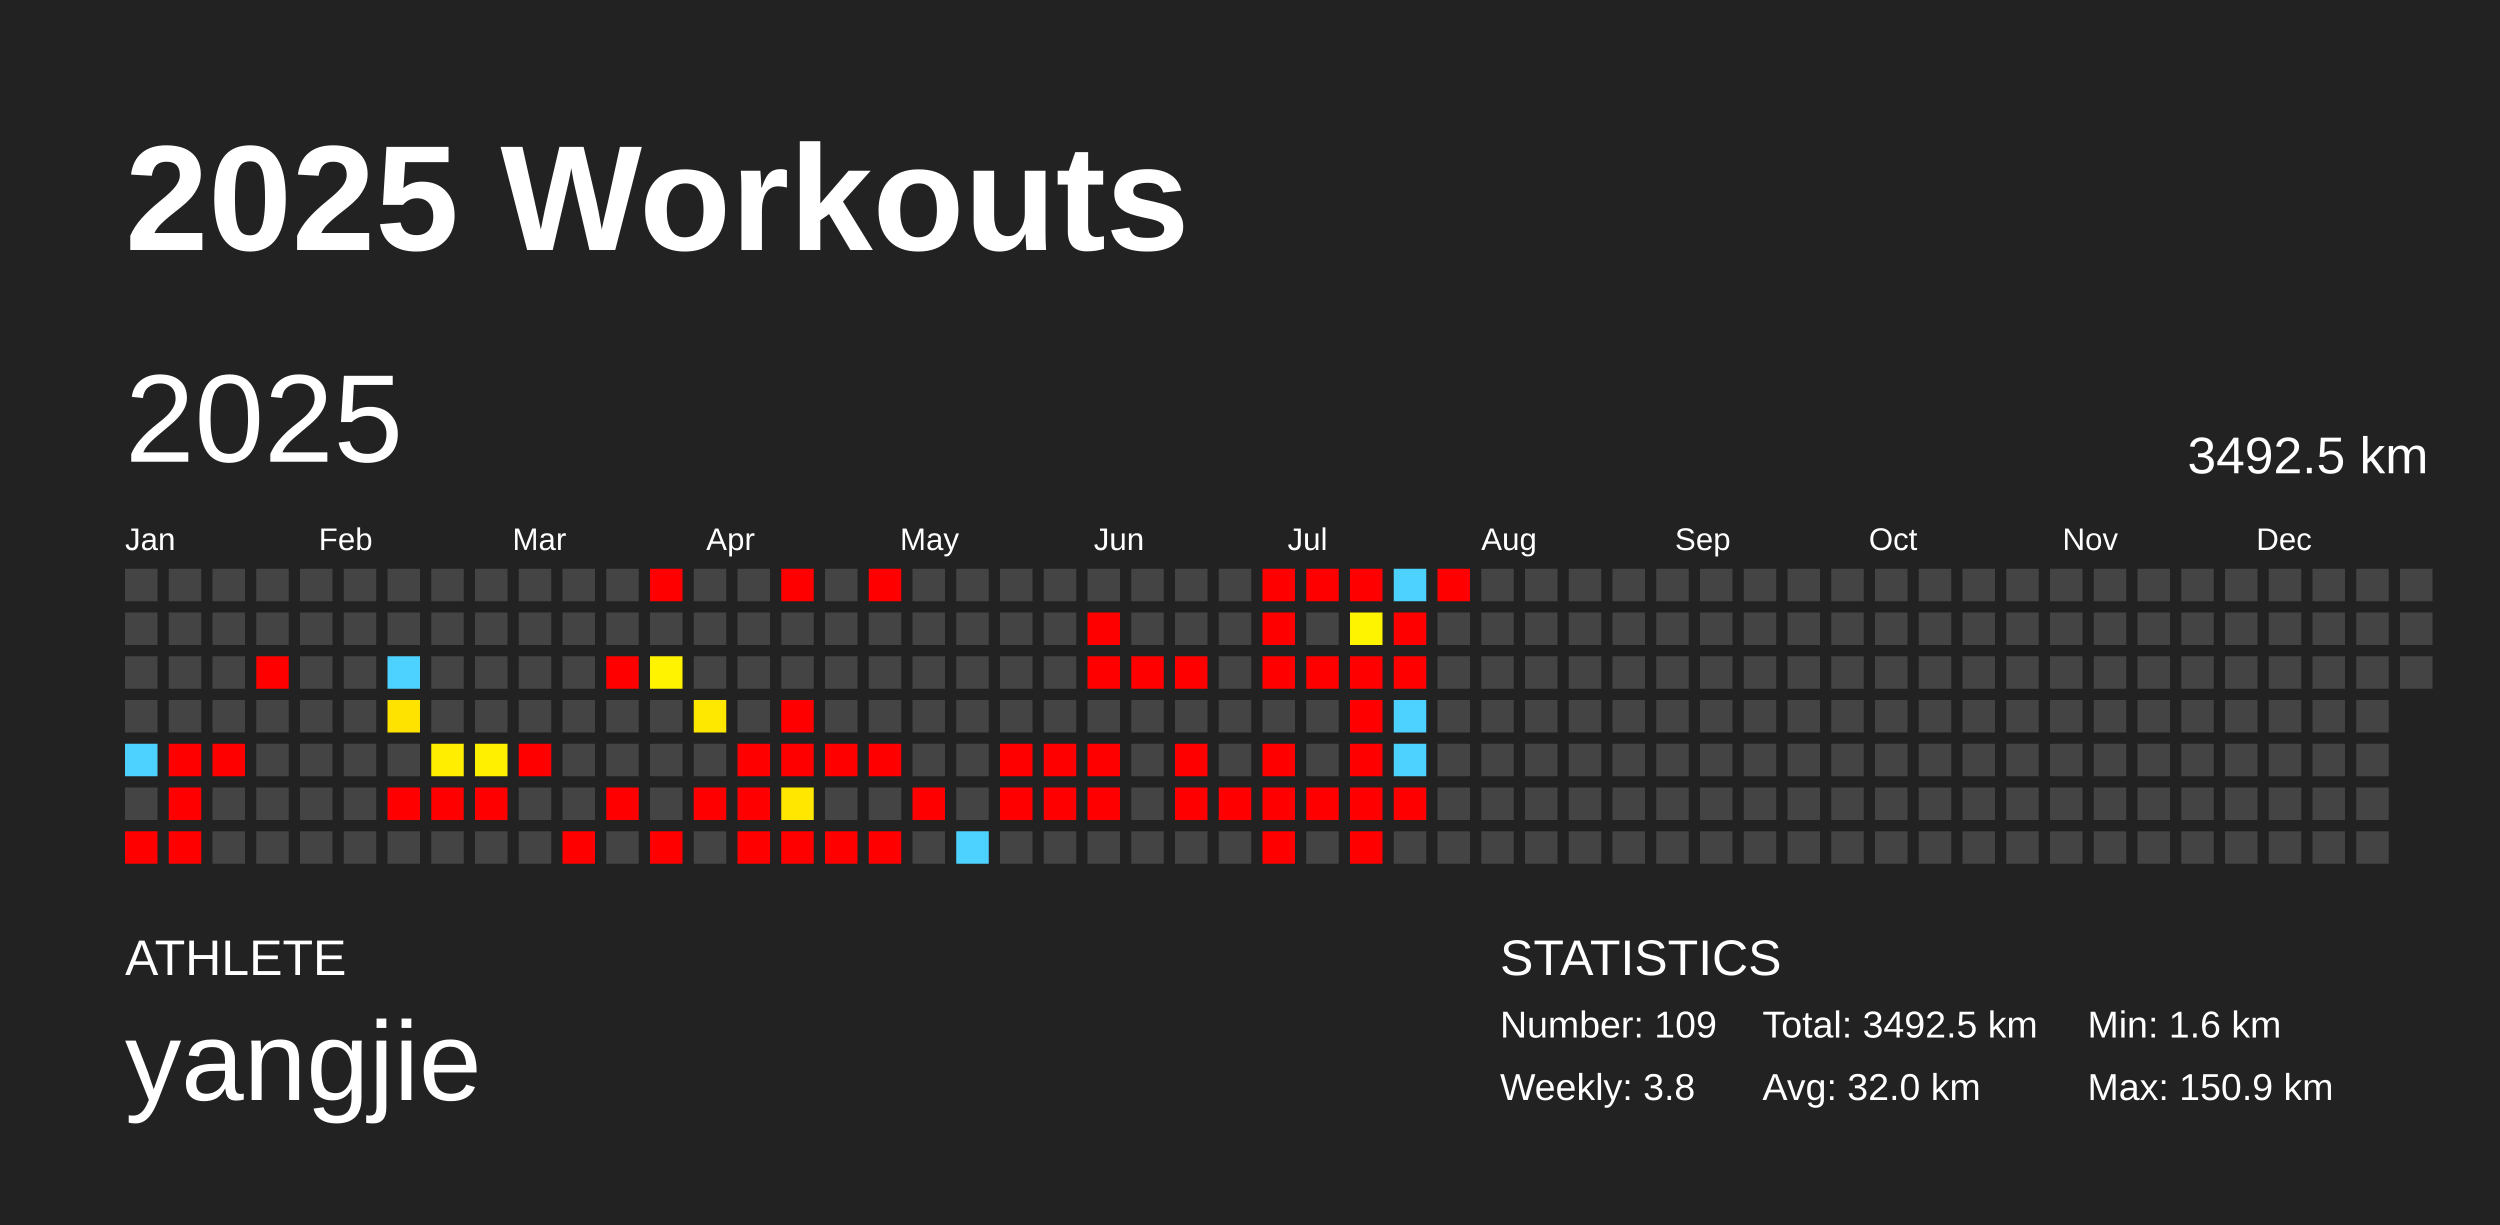
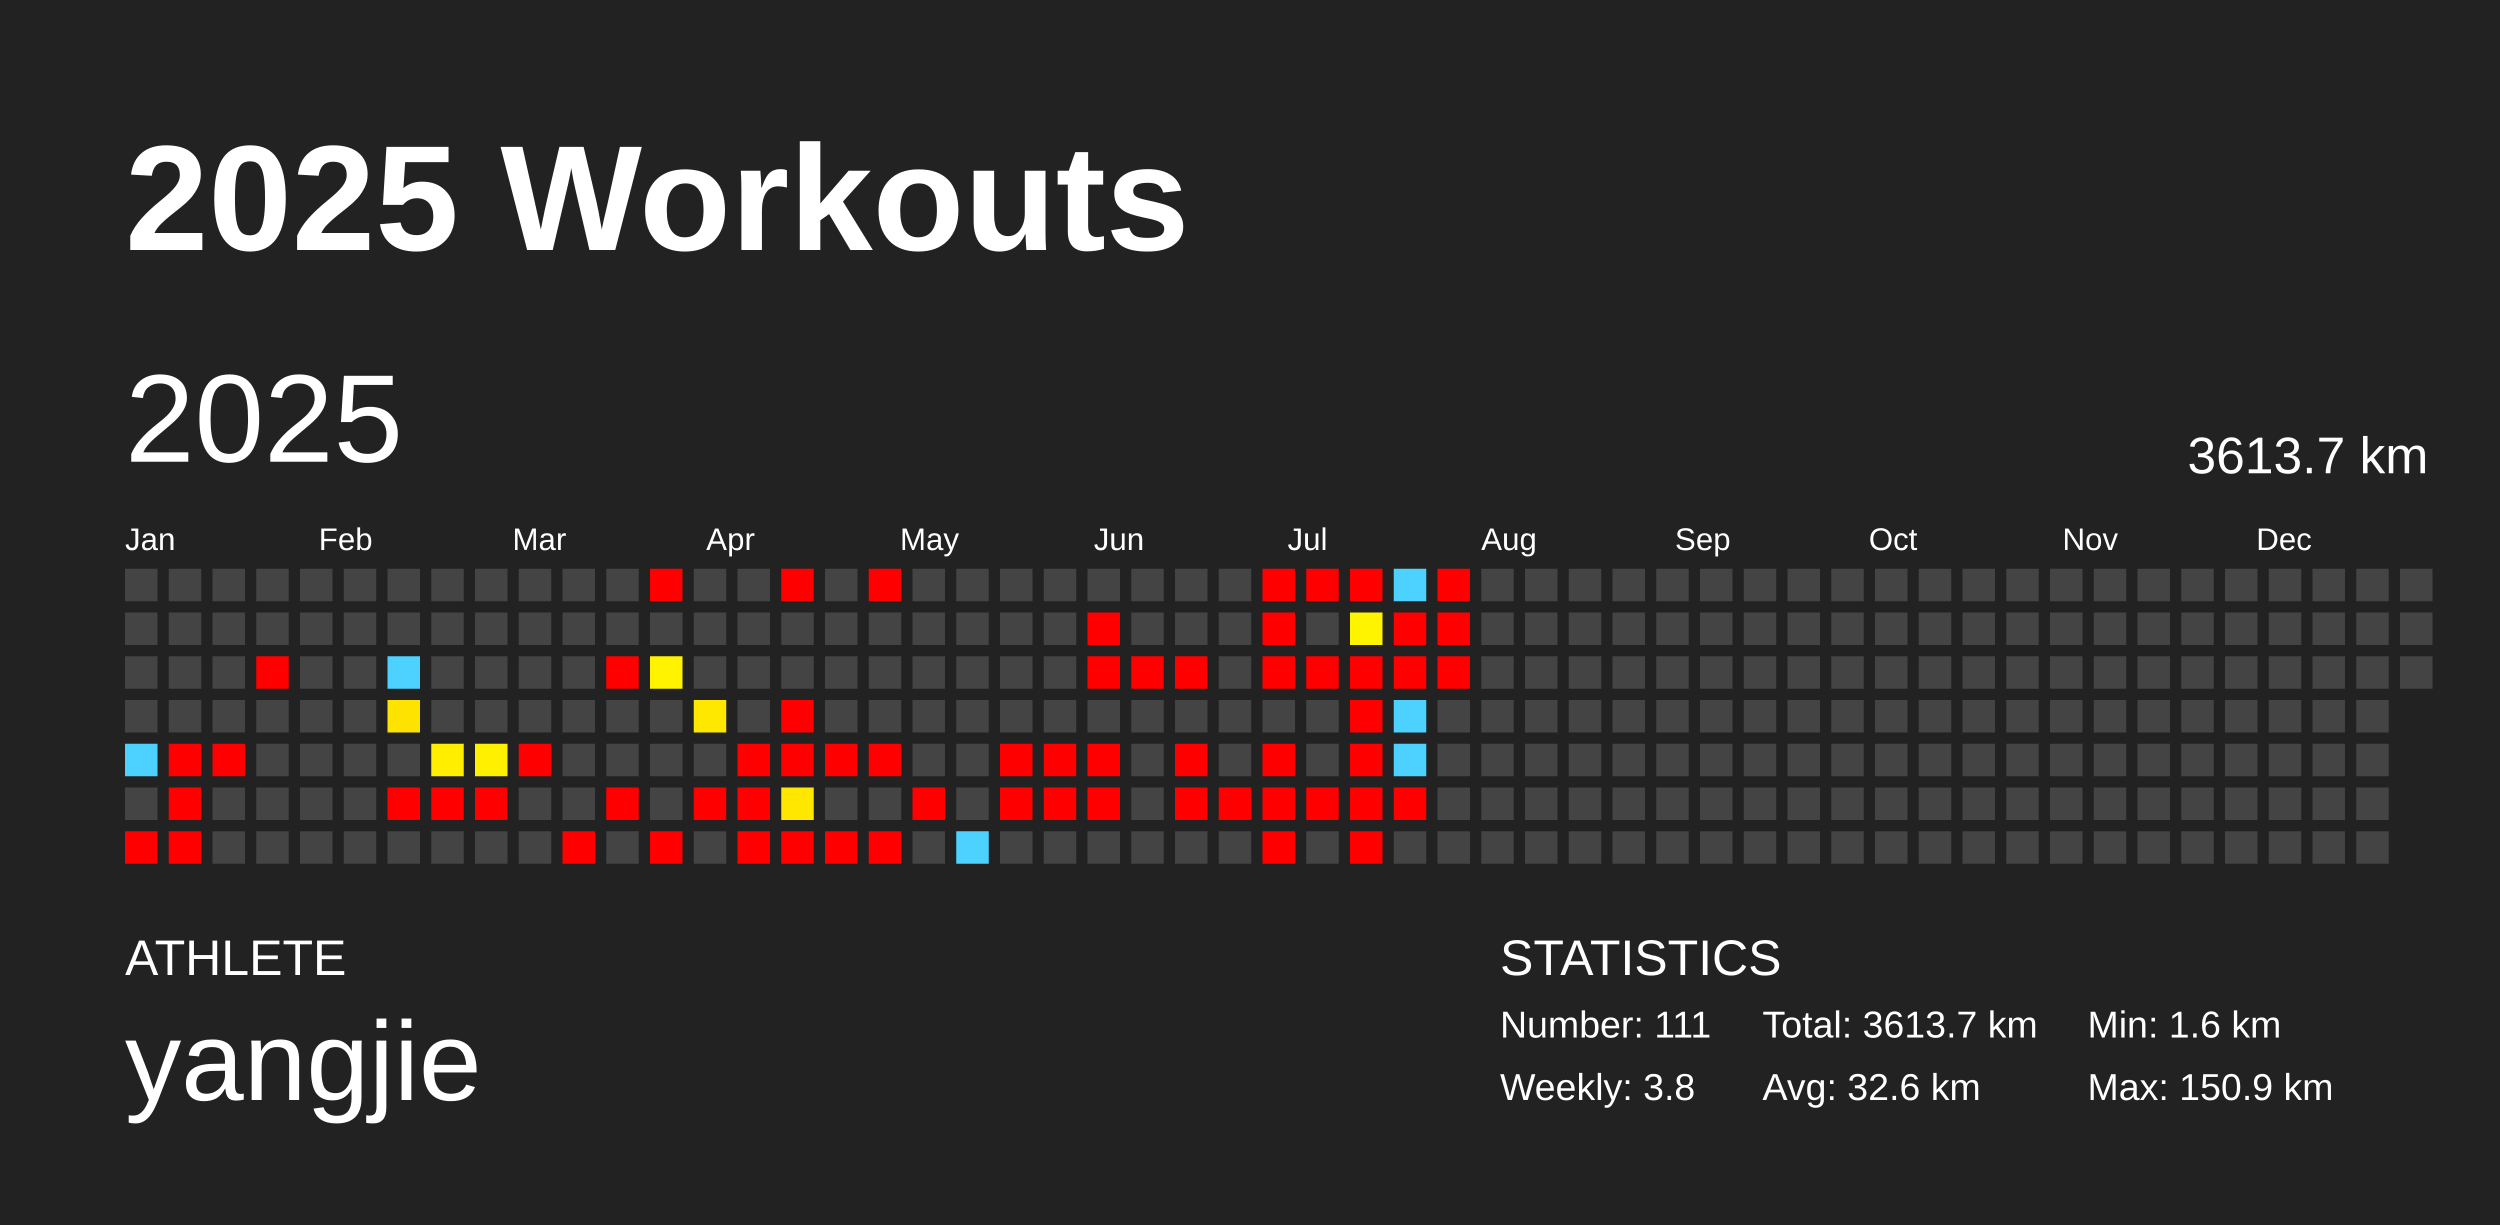
<svg xmlns="http://www.w3.org/2000/svg" baseProfile="full" height="98mm" version="1.1" viewBox="0,0,200,98" width="200mm">
  <defs />
  <rect fill="#222222" height="98" width="200" x="0" y="0" />
  <text fill="#FFFFFF" style="font-size:12px; font-family:Arial; font-weight:bold;" x="10" y="20">2025 Workouts</text>
  <text fill="#FFFFFF" style="font-size:4px; font-family:Arial" x="10" y="78">ATHLETE</text>
  <text fill="#FFFFFF" style="font-size:9px; font-family:Arial" x="10" y="88">yangjie</text>
  <text fill="#FFFFFF" style="font-size:4px; font-family:Arial" x="120" y="78">STATISTICS</text>
-   <text fill="#FFFFFF" style="font-size:3px; font-family:Arial" x="120" y="83">Number: 109</text>
+   <text fill="#FFFFFF" style="font-size:3px; font-family:Arial" x="120" y="83">Number: 111</text>
  <text fill="#FFFFFF" style="font-size:3px; font-family:Arial" x="120" y="88">Weekly: 3.8</text>
-   <text fill="#FFFFFF" style="font-size:3px; font-family:Arial" x="141" y="83">Total: 3492.5 km</text>
-   <text fill="#FFFFFF" style="font-size:3px; font-family:Arial" x="141" y="88">Avg: 32.0 km</text>
+   <text fill="#FFFFFF" style="font-size:3px; font-family:Arial" x="141" y="83">Total: 3613.7 km</text>
+   <text fill="#FFFFFF" style="font-size:3px; font-family:Arial" x="141" y="88">Avg: 32.6 km</text>
  <text fill="#FFFFFF" style="font-size:3px; font-family:Arial" x="167" y="83">Min: 1.6 km</text>
  <text fill="#FFFFFF" style="font-size:3px; font-family:Arial" x="167" y="88">Max: 150.9 km</text>
  <text dominant-baseline="hanging" fill="#FFFFFF" style="font-size:10.0px; font-family:Arial;" x="10" y="30">2025</text>
-   <text dominant-baseline="hanging" fill="#FFFFFF" style="font-size:4.125px; font-family:Arial;" x="175" y="35">3492.5 km</text>
+   <text dominant-baseline="hanging" fill="#FFFFFF" style="font-size:4.125px; font-family:Arial;" x="175" y="35">3613.7 km</text>
  <text fill="#FFFFFF" style="font-size:2.5px; font-family:Arial" x="10.0" y="44">Jan</text>
  <text fill="#FFFFFF" style="font-size:2.5px; font-family:Arial" x="25.5" y="44">Feb</text>
  <text fill="#FFFFFF" style="font-size:2.5px; font-family:Arial" x="41.0" y="44">Mar</text>
  <text fill="#FFFFFF" style="font-size:2.5px; font-family:Arial" x="56.5" y="44">Apr</text>
  <text fill="#FFFFFF" style="font-size:2.5px; font-family:Arial" x="72.0" y="44">May</text>
  <text fill="#FFFFFF" style="font-size:2.5px; font-family:Arial" x="87.5" y="44">Jun</text>
  <text fill="#FFFFFF" style="font-size:2.5px; font-family:Arial" x="103.0" y="44">Jul</text>
  <text fill="#FFFFFF" style="font-size:2.5px; font-family:Arial" x="118.5" y="44">Aug</text>
  <text fill="#FFFFFF" style="font-size:2.5px; font-family:Arial" x="134.0" y="44">Sep</text>
  <text fill="#FFFFFF" style="font-size:2.5px; font-family:Arial" x="149.5" y="44">Oct</text>
  <text fill="#FFFFFF" style="font-size:2.5px; font-family:Arial" x="165.0" y="44">Nov</text>
  <text fill="#FFFFFF" style="font-size:2.5px; font-family:Arial" x="180.5" y="44">Dec</text>
  <rect fill="#444444" height="2.6" width="2.6" x="10.0" y="45.5" />
  <rect fill="#444444" height="2.6" width="2.6" x="10.0" y="49.0" />
  <rect fill="#444444" height="2.6" width="2.6" x="10.0" y="52.5" />
  <rect fill="#444444" height="2.6" width="2.6" x="10.0" y="56.0" />
  <rect fill="#4dd2ff" height="2.6" width="2.6" x="10.0" y="59.5" />
  <rect fill="#444444" height="2.6" width="2.6" x="10.0" y="63.0" />
  <rect fill="red" height="2.6" width="2.6" x="10.0" y="66.5" />
  <rect fill="#444444" height="2.6" width="2.6" x="13.5" y="45.5" />
  <rect fill="#444444" height="2.6" width="2.6" x="13.5" y="49.0" />
  <rect fill="#444444" height="2.6" width="2.6" x="13.5" y="52.5" />
  <rect fill="#444444" height="2.6" width="2.6" x="13.5" y="56.0" />
  <rect fill="red" height="2.6" width="2.6" x="13.5" y="59.5" />
  <rect fill="red" height="2.6" width="2.6" x="13.5" y="63.0" />
  <rect fill="red" height="2.6" width="2.6" x="13.5" y="66.5" />
  <rect fill="#444444" height="2.6" width="2.6" x="17.0" y="45.5" />
  <rect fill="#444444" height="2.6" width="2.6" x="17.0" y="49.0" />
  <rect fill="#444444" height="2.6" width="2.6" x="17.0" y="52.5" />
  <rect fill="#444444" height="2.6" width="2.6" x="17.0" y="56.0" />
  <rect fill="red" height="2.6" width="2.6" x="17.0" y="59.5" />
  <rect fill="#444444" height="2.6" width="2.6" x="17.0" y="63.0" />
  <rect fill="#444444" height="2.6" width="2.6" x="17.0" y="66.5" />
  <rect fill="#444444" height="2.6" width="2.6" x="20.5" y="45.5" />
  <rect fill="#444444" height="2.6" width="2.6" x="20.5" y="49.0" />
  <rect fill="red" height="2.6" width="2.6" x="20.5" y="52.5" />
  <rect fill="#444444" height="2.6" width="2.6" x="20.5" y="56.0" />
  <rect fill="#444444" height="2.6" width="2.6" x="20.5" y="59.5" />
  <rect fill="#444444" height="2.6" width="2.6" x="20.5" y="63.0" />
  <rect fill="#444444" height="2.6" width="2.6" x="20.5" y="66.5" />
  <rect fill="#444444" height="2.6" width="2.6" x="24.0" y="45.5" />
  <rect fill="#444444" height="2.6" width="2.6" x="24.0" y="49.0" />
  <rect fill="#444444" height="2.6" width="2.6" x="24.0" y="52.5" />
  <rect fill="#444444" height="2.6" width="2.6" x="24.0" y="56.0" />
  <rect fill="#444444" height="2.6" width="2.6" x="24.0" y="59.5" />
  <rect fill="#444444" height="2.6" width="2.6" x="24.0" y="63.0" />
  <rect fill="#444444" height="2.6" width="2.6" x="24.0" y="66.5" />
  <rect fill="#444444" height="2.6" width="2.6" x="27.5" y="45.5" />
  <rect fill="#444444" height="2.6" width="2.6" x="27.5" y="49.0" />
  <rect fill="#444444" height="2.6" width="2.6" x="27.5" y="52.5" />
  <rect fill="#444444" height="2.6" width="2.6" x="27.5" y="56.0" />
  <rect fill="#444444" height="2.6" width="2.6" x="27.5" y="59.5" />
  <rect fill="#444444" height="2.6" width="2.6" x="27.5" y="63.0" />
  <rect fill="#444444" height="2.6" width="2.6" x="27.5" y="66.5" />
  <rect fill="#444444" height="2.6" width="2.6" x="31.0" y="45.5" />
  <rect fill="#444444" height="2.6" width="2.6" x="31.0" y="49.0" />
  <rect fill="#4dd2ff" height="2.6" width="2.6" x="31.0" y="52.5" />
  <rect fill="#ffe300" height="2.6" width="2.6" x="31.0" y="56.0" />
  <rect fill="#444444" height="2.6" width="2.6" x="31.0" y="59.5" />
  <rect fill="red" height="2.6" width="2.6" x="31.0" y="63.0" />
  <rect fill="#444444" height="2.6" width="2.6" x="31.0" y="66.5" />
  <rect fill="#444444" height="2.6" width="2.6" x="34.5" y="45.5" />
  <rect fill="#444444" height="2.6" width="2.6" x="34.5" y="49.0" />
  <rect fill="#444444" height="2.6" width="2.6" x="34.5" y="52.5" />
  <rect fill="#444444" height="2.6" width="2.6" x="34.5" y="56.0" />
  <rect fill="#ffee00" height="2.6" width="2.6" x="34.5" y="59.5" />
  <rect fill="red" height="2.6" width="2.6" x="34.5" y="63.0" />
  <rect fill="#444444" height="2.6" width="2.6" x="34.5" y="66.5" />
  <rect fill="#444444" height="2.6" width="2.6" x="38.0" y="45.5" />
  <rect fill="#444444" height="2.6" width="2.6" x="38.0" y="49.0" />
  <rect fill="#444444" height="2.6" width="2.6" x="38.0" y="52.5" />
  <rect fill="#444444" height="2.6" width="2.6" x="38.0" y="56.0" />
  <rect fill="#fff000" height="2.6" width="2.6" x="38.0" y="59.5" />
  <rect fill="red" height="2.6" width="2.6" x="38.0" y="63.0" />
  <rect fill="#444444" height="2.6" width="2.6" x="38.0" y="66.5" />
  <rect fill="#444444" height="2.6" width="2.6" x="41.5" y="45.5" />
  <rect fill="#444444" height="2.6" width="2.6" x="41.5" y="49.0" />
  <rect fill="#444444" height="2.6" width="2.6" x="41.5" y="52.5" />
  <rect fill="#444444" height="2.6" width="2.6" x="41.5" y="56.0" />
  <rect fill="red" height="2.6" width="2.6" x="41.5" y="59.5" />
  <rect fill="#444444" height="2.6" width="2.6" x="41.5" y="63.0" />
  <rect fill="#444444" height="2.6" width="2.6" x="41.5" y="66.5" />
  <rect fill="#444444" height="2.6" width="2.6" x="45.0" y="45.5" />
  <rect fill="#444444" height="2.6" width="2.6" x="45.0" y="49.0" />
  <rect fill="#444444" height="2.6" width="2.6" x="45.0" y="52.5" />
  <rect fill="#444444" height="2.6" width="2.6" x="45.0" y="56.0" />
  <rect fill="#444444" height="2.6" width="2.6" x="45.0" y="59.5" />
  <rect fill="#444444" height="2.6" width="2.6" x="45.0" y="63.0" />
  <rect fill="red" height="2.6" width="2.6" x="45.0" y="66.5" />
  <rect fill="#444444" height="2.6" width="2.6" x="48.5" y="45.5" />
  <rect fill="#444444" height="2.6" width="2.6" x="48.5" y="49.0" />
  <rect fill="red" height="2.6" width="2.6" x="48.5" y="52.5" />
  <rect fill="#444444" height="2.6" width="2.6" x="48.5" y="56.0" />
  <rect fill="#444444" height="2.6" width="2.6" x="48.5" y="59.5" />
  <rect fill="red" height="2.6" width="2.6" x="48.5" y="63.0" />
  <rect fill="#444444" height="2.6" width="2.6" x="48.5" y="66.5" />
  <rect fill="red" height="2.6" width="2.6" x="52.0" y="45.5" />
  <rect fill="#444444" height="2.6" width="2.6" x="52.0" y="49.0" />
  <rect fill="#fff300" height="2.6" width="2.6" x="52.0" y="52.5" />
  <rect fill="#444444" height="2.6" width="2.6" x="52.0" y="56.0" />
  <rect fill="#444444" height="2.6" width="2.6" x="52.0" y="59.5" />
  <rect fill="#444444" height="2.6" width="2.6" x="52.0" y="63.0" />
  <rect fill="red" height="2.6" width="2.6" x="52.0" y="66.5" />
  <rect fill="#444444" height="2.6" width="2.6" x="55.5" y="45.5" />
  <rect fill="#444444" height="2.6" width="2.6" x="55.5" y="49.0" />
  <rect fill="#444444" height="2.6" width="2.6" x="55.5" y="52.5" />
  <rect fill="#ffe800" height="2.6" width="2.6" x="55.5" y="56.0" />
  <rect fill="#444444" height="2.6" width="2.6" x="55.5" y="59.5" />
  <rect fill="red" height="2.6" width="2.6" x="55.5" y="63.0" />
  <rect fill="#444444" height="2.6" width="2.6" x="55.5" y="66.5" />
  <rect fill="#444444" height="2.6" width="2.6" x="59.0" y="45.5" />
  <rect fill="#444444" height="2.6" width="2.6" x="59.0" y="49.0" />
  <rect fill="#444444" height="2.6" width="2.6" x="59.0" y="52.5" />
  <rect fill="#444444" height="2.6" width="2.6" x="59.0" y="56.0" />
  <rect fill="red" height="2.6" width="2.6" x="59.0" y="59.5" />
  <rect fill="red" height="2.6" width="2.6" x="59.0" y="63.0" />
  <rect fill="red" height="2.6" width="2.6" x="59.0" y="66.5" />
  <rect fill="red" height="2.6" width="2.6" x="62.5" y="45.5" />
  <rect fill="#444444" height="2.6" width="2.6" x="62.5" y="49.0" />
  <rect fill="#444444" height="2.6" width="2.6" x="62.5" y="52.5" />
  <rect fill="red" height="2.6" width="2.6" x="62.5" y="56.0" />
  <rect fill="red" height="2.6" width="2.6" x="62.5" y="59.5" />
  <rect fill="#ffe700" height="2.6" width="2.6" x="62.5" y="63.0" />
  <rect fill="red" height="2.6" width="2.6" x="62.5" y="66.5" />
  <rect fill="#444444" height="2.6" width="2.6" x="66.0" y="45.5" />
  <rect fill="#444444" height="2.6" width="2.6" x="66.0" y="49.0" />
  <rect fill="#444444" height="2.6" width="2.6" x="66.0" y="52.5" />
  <rect fill="#444444" height="2.6" width="2.6" x="66.0" y="56.0" />
  <rect fill="red" height="2.6" width="2.6" x="66.0" y="59.5" />
  <rect fill="#444444" height="2.6" width="2.6" x="66.0" y="63.0" />
  <rect fill="red" height="2.6" width="2.6" x="66.0" y="66.5" />
  <rect fill="red" height="2.6" width="2.6" x="69.5" y="45.5" />
  <rect fill="#444444" height="2.6" width="2.6" x="69.5" y="49.0" />
  <rect fill="#444444" height="2.6" width="2.6" x="69.5" y="52.5" />
  <rect fill="#444444" height="2.6" width="2.6" x="69.5" y="56.0" />
  <rect fill="red" height="2.6" width="2.6" x="69.5" y="59.5" />
  <rect fill="#444444" height="2.6" width="2.6" x="69.5" y="63.0" />
  <rect fill="red" height="2.6" width="2.6" x="69.5" y="66.5" />
  <rect fill="#444444" height="2.6" width="2.6" x="73.0" y="45.5" />
  <rect fill="#444444" height="2.6" width="2.6" x="73.0" y="49.0" />
  <rect fill="#444444" height="2.6" width="2.6" x="73.0" y="52.5" />
  <rect fill="#444444" height="2.6" width="2.6" x="73.0" y="56.0" />
  <rect fill="#444444" height="2.6" width="2.6" x="73.0" y="59.5" />
  <rect fill="red" height="2.6" width="2.6" x="73.0" y="63.0" />
  <rect fill="#444444" height="2.6" width="2.6" x="73.0" y="66.5" />
  <rect fill="#444444" height="2.6" width="2.6" x="76.5" y="45.5" />
  <rect fill="#444444" height="2.6" width="2.6" x="76.5" y="49.0" />
  <rect fill="#444444" height="2.6" width="2.6" x="76.5" y="52.5" />
  <rect fill="#444444" height="2.6" width="2.6" x="76.5" y="56.0" />
  <rect fill="#444444" height="2.6" width="2.6" x="76.5" y="59.5" />
  <rect fill="#444444" height="2.6" width="2.6" x="76.5" y="63.0" />
  <rect fill="#4dd2ff" height="2.6" width="2.6" x="76.5" y="66.5" />
  <rect fill="#444444" height="2.6" width="2.6" x="80.0" y="45.5" />
  <rect fill="#444444" height="2.6" width="2.6" x="80.0" y="49.0" />
  <rect fill="#444444" height="2.6" width="2.6" x="80.0" y="52.5" />
  <rect fill="#444444" height="2.6" width="2.6" x="80.0" y="56.0" />
  <rect fill="red" height="2.6" width="2.6" x="80.0" y="59.5" />
  <rect fill="red" height="2.6" width="2.6" x="80.0" y="63.0" />
  <rect fill="#444444" height="2.6" width="2.6" x="80.0" y="66.5" />
  <rect fill="#444444" height="2.6" width="2.6" x="83.5" y="45.5" />
  <rect fill="#444444" height="2.6" width="2.6" x="83.5" y="49.0" />
  <rect fill="#444444" height="2.6" width="2.6" x="83.5" y="52.5" />
  <rect fill="#444444" height="2.6" width="2.6" x="83.5" y="56.0" />
  <rect fill="red" height="2.6" width="2.6" x="83.5" y="59.5" />
  <rect fill="red" height="2.6" width="2.6" x="83.5" y="63.0" />
  <rect fill="#444444" height="2.6" width="2.6" x="83.5" y="66.5" />
  <rect fill="#444444" height="2.6" width="2.6" x="87.0" y="45.5" />
  <rect fill="red" height="2.6" width="2.6" x="87.0" y="49.0" />
  <rect fill="red" height="2.6" width="2.6" x="87.0" y="52.5" />
  <rect fill="#444444" height="2.6" width="2.6" x="87.0" y="56.0" />
  <rect fill="red" height="2.6" width="2.6" x="87.0" y="59.5" />
  <rect fill="red" height="2.6" width="2.6" x="87.0" y="63.0" />
  <rect fill="#444444" height="2.6" width="2.6" x="87.0" y="66.5" />
  <rect fill="#444444" height="2.6" width="2.6" x="90.5" y="45.5" />
  <rect fill="#444444" height="2.6" width="2.6" x="90.5" y="49.0" />
  <rect fill="red" height="2.6" width="2.6" x="90.5" y="52.5" />
  <rect fill="#444444" height="2.6" width="2.6" x="90.5" y="56.0" />
  <rect fill="#444444" height="2.6" width="2.6" x="90.5" y="59.5" />
  <rect fill="#444444" height="2.6" width="2.6" x="90.5" y="63.0" />
  <rect fill="#444444" height="2.6" width="2.6" x="90.5" y="66.5" />
  <rect fill="#444444" height="2.6" width="2.6" x="94.0" y="45.5" />
  <rect fill="#444444" height="2.6" width="2.6" x="94.0" y="49.0" />
  <rect fill="red" height="2.6" width="2.6" x="94.0" y="52.5" />
  <rect fill="#444444" height="2.6" width="2.6" x="94.0" y="56.0" />
  <rect fill="red" height="2.6" width="2.6" x="94.0" y="59.5" />
  <rect fill="red" height="2.6" width="2.6" x="94.0" y="63.0" />
  <rect fill="#444444" height="2.6" width="2.6" x="94.0" y="66.5" />
  <rect fill="#444444" height="2.6" width="2.6" x="97.5" y="45.5" />
  <rect fill="#444444" height="2.6" width="2.6" x="97.5" y="49.0" />
  <rect fill="#444444" height="2.6" width="2.6" x="97.5" y="52.5" />
  <rect fill="#444444" height="2.6" width="2.6" x="97.5" y="56.0" />
  <rect fill="#444444" height="2.6" width="2.6" x="97.5" y="59.5" />
  <rect fill="red" height="2.6" width="2.6" x="97.5" y="63.0" />
  <rect fill="#444444" height="2.6" width="2.6" x="97.5" y="66.5" />
  <rect fill="red" height="2.6" width="2.6" x="101.0" y="45.5" />
  <rect fill="red" height="2.6" width="2.6" x="101.0" y="49.0" />
  <rect fill="red" height="2.6" width="2.6" x="101.0" y="52.5" />
  <rect fill="#444444" height="2.6" width="2.6" x="101.0" y="56.0" />
  <rect fill="red" height="2.6" width="2.6" x="101.0" y="59.5" />
  <rect fill="red" height="2.6" width="2.6" x="101.0" y="63.0" />
  <rect fill="red" height="2.6" width="2.6" x="101.0" y="66.5" />
  <rect fill="red" height="2.6" width="2.6" x="104.5" y="45.5" />
  <rect fill="#444444" height="2.6" width="2.6" x="104.5" y="49.0" />
  <rect fill="red" height="2.6" width="2.6" x="104.5" y="52.5" />
  <rect fill="#444444" height="2.6" width="2.6" x="104.5" y="56.0" />
  <rect fill="#444444" height="2.6" width="2.6" x="104.5" y="59.5" />
  <rect fill="red" height="2.6" width="2.6" x="104.5" y="63.0" />
  <rect fill="#444444" height="2.6" width="2.6" x="104.5" y="66.5" />
  <rect fill="red" height="2.6" width="2.6" x="108.0" y="45.5" />
  <rect fill="#fff400" height="2.6" width="2.6" x="108.0" y="49.0" />
  <rect fill="red" height="2.6" width="2.6" x="108.0" y="52.5" />
  <rect fill="red" height="2.6" width="2.6" x="108.0" y="56.0" />
  <rect fill="red" height="2.6" width="2.6" x="108.0" y="59.5" />
  <rect fill="red" height="2.6" width="2.6" x="108.0" y="63.0" />
  <rect fill="red" height="2.6" width="2.6" x="108.0" y="66.5" />
  <rect fill="#4dd2ff" height="2.6" width="2.6" x="111.5" y="45.5" />
  <rect fill="red" height="2.6" width="2.6" x="111.5" y="49.0" />
  <rect fill="red" height="2.6" width="2.6" x="111.5" y="52.5" />
  <rect fill="#4dd2ff" height="2.6" width="2.6" x="111.5" y="56.0" />
  <rect fill="#4dd2ff" height="2.6" width="2.6" x="111.5" y="59.5" />
  <rect fill="red" height="2.6" width="2.6" x="111.5" y="63.0" />
  <rect fill="#444444" height="2.6" width="2.6" x="111.5" y="66.5" />
  <rect fill="red" height="2.6" width="2.6" x="115.0" y="45.5" />
-   <rect fill="#444444" height="2.6" width="2.6" x="115.0" y="49.0" />
-   <rect fill="#444444" height="2.6" width="2.6" x="115.0" y="52.5" />
+   <rect fill="red" height="2.6" width="2.6" x="115.0" y="49.0" />
+   <rect fill="red" height="2.6" width="2.6" x="115.0" y="52.5" />
  <rect fill="#444444" height="2.6" width="2.6" x="115.0" y="56.0" />
  <rect fill="#444444" height="2.6" width="2.6" x="115.0" y="59.5" />
  <rect fill="#444444" height="2.6" width="2.6" x="115.0" y="63.0" />
  <rect fill="#444444" height="2.6" width="2.6" x="115.0" y="66.5" />
  <rect fill="#444444" height="2.6" width="2.6" x="118.5" y="45.5" />
  <rect fill="#444444" height="2.6" width="2.6" x="118.5" y="49.0" />
  <rect fill="#444444" height="2.6" width="2.6" x="118.5" y="52.5" />
  <rect fill="#444444" height="2.6" width="2.6" x="118.5" y="56.0" />
  <rect fill="#444444" height="2.6" width="2.6" x="118.5" y="59.5" />
  <rect fill="#444444" height="2.6" width="2.6" x="118.5" y="63.0" />
  <rect fill="#444444" height="2.6" width="2.6" x="118.5" y="66.5" />
  <rect fill="#444444" height="2.6" width="2.6" x="122.0" y="45.5" />
  <rect fill="#444444" height="2.6" width="2.6" x="122.0" y="49.0" />
  <rect fill="#444444" height="2.6" width="2.6" x="122.0" y="52.5" />
  <rect fill="#444444" height="2.6" width="2.6" x="122.0" y="56.0" />
  <rect fill="#444444" height="2.6" width="2.6" x="122.0" y="59.5" />
  <rect fill="#444444" height="2.6" width="2.6" x="122.0" y="63.0" />
  <rect fill="#444444" height="2.6" width="2.6" x="122.0" y="66.5" />
  <rect fill="#444444" height="2.6" width="2.6" x="125.5" y="45.5" />
  <rect fill="#444444" height="2.6" width="2.6" x="125.5" y="49.0" />
  <rect fill="#444444" height="2.6" width="2.6" x="125.5" y="52.5" />
  <rect fill="#444444" height="2.6" width="2.6" x="125.5" y="56.0" />
  <rect fill="#444444" height="2.6" width="2.6" x="125.5" y="59.5" />
  <rect fill="#444444" height="2.6" width="2.6" x="125.5" y="63.0" />
  <rect fill="#444444" height="2.6" width="2.6" x="125.5" y="66.5" />
  <rect fill="#444444" height="2.6" width="2.6" x="129.0" y="45.5" />
  <rect fill="#444444" height="2.6" width="2.6" x="129.0" y="49.0" />
  <rect fill="#444444" height="2.6" width="2.6" x="129.0" y="52.5" />
  <rect fill="#444444" height="2.6" width="2.6" x="129.0" y="56.0" />
  <rect fill="#444444" height="2.6" width="2.6" x="129.0" y="59.5" />
  <rect fill="#444444" height="2.6" width="2.6" x="129.0" y="63.0" />
  <rect fill="#444444" height="2.6" width="2.6" x="129.0" y="66.5" />
  <rect fill="#444444" height="2.6" width="2.6" x="132.5" y="45.5" />
  <rect fill="#444444" height="2.6" width="2.6" x="132.5" y="49.0" />
  <rect fill="#444444" height="2.6" width="2.6" x="132.5" y="52.5" />
  <rect fill="#444444" height="2.6" width="2.6" x="132.5" y="56.0" />
  <rect fill="#444444" height="2.6" width="2.6" x="132.5" y="59.5" />
  <rect fill="#444444" height="2.6" width="2.6" x="132.5" y="63.0" />
  <rect fill="#444444" height="2.6" width="2.6" x="132.5" y="66.5" />
  <rect fill="#444444" height="2.6" width="2.6" x="136.0" y="45.5" />
  <rect fill="#444444" height="2.6" width="2.6" x="136.0" y="49.0" />
  <rect fill="#444444" height="2.6" width="2.6" x="136.0" y="52.5" />
  <rect fill="#444444" height="2.6" width="2.6" x="136.0" y="56.0" />
  <rect fill="#444444" height="2.6" width="2.6" x="136.0" y="59.5" />
  <rect fill="#444444" height="2.6" width="2.6" x="136.0" y="63.0" />
  <rect fill="#444444" height="2.6" width="2.6" x="136.0" y="66.5" />
  <rect fill="#444444" height="2.6" width="2.6" x="139.5" y="45.5" />
  <rect fill="#444444" height="2.6" width="2.6" x="139.5" y="49.0" />
  <rect fill="#444444" height="2.6" width="2.6" x="139.5" y="52.5" />
  <rect fill="#444444" height="2.6" width="2.6" x="139.5" y="56.0" />
  <rect fill="#444444" height="2.6" width="2.6" x="139.5" y="59.5" />
  <rect fill="#444444" height="2.6" width="2.6" x="139.5" y="63.0" />
  <rect fill="#444444" height="2.6" width="2.6" x="139.5" y="66.5" />
  <rect fill="#444444" height="2.6" width="2.6" x="143.0" y="45.5" />
  <rect fill="#444444" height="2.6" width="2.6" x="143.0" y="49.0" />
  <rect fill="#444444" height="2.6" width="2.6" x="143.0" y="52.5" />
  <rect fill="#444444" height="2.6" width="2.6" x="143.0" y="56.0" />
  <rect fill="#444444" height="2.6" width="2.6" x="143.0" y="59.5" />
  <rect fill="#444444" height="2.6" width="2.6" x="143.0" y="63.0" />
  <rect fill="#444444" height="2.6" width="2.6" x="143.0" y="66.5" />
  <rect fill="#444444" height="2.6" width="2.6" x="146.5" y="45.5" />
  <rect fill="#444444" height="2.6" width="2.6" x="146.5" y="49.0" />
  <rect fill="#444444" height="2.6" width="2.6" x="146.5" y="52.5" />
  <rect fill="#444444" height="2.6" width="2.6" x="146.5" y="56.0" />
  <rect fill="#444444" height="2.6" width="2.6" x="146.5" y="59.5" />
  <rect fill="#444444" height="2.6" width="2.6" x="146.5" y="63.0" />
  <rect fill="#444444" height="2.6" width="2.6" x="146.5" y="66.5" />
  <rect fill="#444444" height="2.6" width="2.6" x="150.0" y="45.5" />
  <rect fill="#444444" height="2.6" width="2.6" x="150.0" y="49.0" />
  <rect fill="#444444" height="2.6" width="2.6" x="150.0" y="52.5" />
  <rect fill="#444444" height="2.6" width="2.6" x="150.0" y="56.0" />
  <rect fill="#444444" height="2.6" width="2.6" x="150.0" y="59.5" />
  <rect fill="#444444" height="2.6" width="2.6" x="150.0" y="63.0" />
  <rect fill="#444444" height="2.6" width="2.6" x="150.0" y="66.5" />
  <rect fill="#444444" height="2.6" width="2.6" x="153.5" y="45.5" />
  <rect fill="#444444" height="2.6" width="2.6" x="153.5" y="49.0" />
  <rect fill="#444444" height="2.6" width="2.6" x="153.5" y="52.5" />
  <rect fill="#444444" height="2.6" width="2.6" x="153.5" y="56.0" />
  <rect fill="#444444" height="2.6" width="2.6" x="153.5" y="59.5" />
  <rect fill="#444444" height="2.6" width="2.6" x="153.5" y="63.0" />
  <rect fill="#444444" height="2.6" width="2.6" x="153.5" y="66.5" />
  <rect fill="#444444" height="2.6" width="2.6" x="157.0" y="45.5" />
  <rect fill="#444444" height="2.6" width="2.6" x="157.0" y="49.0" />
  <rect fill="#444444" height="2.6" width="2.6" x="157.0" y="52.5" />
  <rect fill="#444444" height="2.6" width="2.6" x="157.0" y="56.0" />
  <rect fill="#444444" height="2.6" width="2.6" x="157.0" y="59.5" />
  <rect fill="#444444" height="2.6" width="2.6" x="157.0" y="63.0" />
  <rect fill="#444444" height="2.6" width="2.6" x="157.0" y="66.5" />
  <rect fill="#444444" height="2.6" width="2.6" x="160.5" y="45.5" />
  <rect fill="#444444" height="2.6" width="2.6" x="160.5" y="49.0" />
  <rect fill="#444444" height="2.6" width="2.6" x="160.5" y="52.5" />
  <rect fill="#444444" height="2.6" width="2.6" x="160.5" y="56.0" />
  <rect fill="#444444" height="2.6" width="2.6" x="160.5" y="59.5" />
  <rect fill="#444444" height="2.6" width="2.6" x="160.5" y="63.0" />
  <rect fill="#444444" height="2.6" width="2.6" x="160.5" y="66.5" />
  <rect fill="#444444" height="2.6" width="2.6" x="164.0" y="45.5" />
  <rect fill="#444444" height="2.6" width="2.6" x="164.0" y="49.0" />
  <rect fill="#444444" height="2.6" width="2.6" x="164.0" y="52.5" />
  <rect fill="#444444" height="2.6" width="2.6" x="164.0" y="56.0" />
  <rect fill="#444444" height="2.6" width="2.6" x="164.0" y="59.5" />
  <rect fill="#444444" height="2.6" width="2.6" x="164.0" y="63.0" />
  <rect fill="#444444" height="2.6" width="2.6" x="164.0" y="66.5" />
  <rect fill="#444444" height="2.6" width="2.6" x="167.5" y="45.5" />
  <rect fill="#444444" height="2.6" width="2.6" x="167.5" y="49.0" />
  <rect fill="#444444" height="2.6" width="2.6" x="167.5" y="52.5" />
  <rect fill="#444444" height="2.6" width="2.6" x="167.5" y="56.0" />
  <rect fill="#444444" height="2.6" width="2.6" x="167.5" y="59.5" />
  <rect fill="#444444" height="2.6" width="2.6" x="167.5" y="63.0" />
  <rect fill="#444444" height="2.6" width="2.6" x="167.5" y="66.5" />
  <rect fill="#444444" height="2.6" width="2.6" x="171.0" y="45.5" />
  <rect fill="#444444" height="2.6" width="2.6" x="171.0" y="49.0" />
  <rect fill="#444444" height="2.6" width="2.6" x="171.0" y="52.5" />
  <rect fill="#444444" height="2.6" width="2.6" x="171.0" y="56.0" />
  <rect fill="#444444" height="2.6" width="2.6" x="171.0" y="59.5" />
  <rect fill="#444444" height="2.6" width="2.6" x="171.0" y="63.0" />
  <rect fill="#444444" height="2.6" width="2.6" x="171.0" y="66.5" />
  <rect fill="#444444" height="2.6" width="2.6" x="174.5" y="45.5" />
  <rect fill="#444444" height="2.6" width="2.6" x="174.5" y="49.0" />
  <rect fill="#444444" height="2.6" width="2.6" x="174.5" y="52.5" />
  <rect fill="#444444" height="2.6" width="2.6" x="174.5" y="56.0" />
  <rect fill="#444444" height="2.6" width="2.6" x="174.5" y="59.5" />
  <rect fill="#444444" height="2.6" width="2.6" x="174.5" y="63.0" />
  <rect fill="#444444" height="2.6" width="2.6" x="174.5" y="66.5" />
  <rect fill="#444444" height="2.6" width="2.6" x="178.0" y="45.5" />
  <rect fill="#444444" height="2.6" width="2.6" x="178.0" y="49.0" />
  <rect fill="#444444" height="2.6" width="2.6" x="178.0" y="52.5" />
  <rect fill="#444444" height="2.6" width="2.6" x="178.0" y="56.0" />
  <rect fill="#444444" height="2.6" width="2.6" x="178.0" y="59.5" />
  <rect fill="#444444" height="2.6" width="2.6" x="178.0" y="63.0" />
  <rect fill="#444444" height="2.6" width="2.6" x="178.0" y="66.5" />
  <rect fill="#444444" height="2.6" width="2.6" x="181.5" y="45.5" />
  <rect fill="#444444" height="2.6" width="2.6" x="181.5" y="49.0" />
  <rect fill="#444444" height="2.6" width="2.6" x="181.5" y="52.5" />
  <rect fill="#444444" height="2.6" width="2.6" x="181.5" y="56.0" />
  <rect fill="#444444" height="2.6" width="2.6" x="181.5" y="59.5" />
  <rect fill="#444444" height="2.6" width="2.6" x="181.5" y="63.0" />
  <rect fill="#444444" height="2.6" width="2.6" x="181.5" y="66.5" />
  <rect fill="#444444" height="2.6" width="2.6" x="185.0" y="45.5" />
  <rect fill="#444444" height="2.6" width="2.6" x="185.0" y="49.0" />
  <rect fill="#444444" height="2.6" width="2.6" x="185.0" y="52.5" />
  <rect fill="#444444" height="2.6" width="2.6" x="185.0" y="56.0" />
  <rect fill="#444444" height="2.6" width="2.6" x="185.0" y="59.5" />
  <rect fill="#444444" height="2.6" width="2.6" x="185.0" y="63.0" />
  <rect fill="#444444" height="2.6" width="2.6" x="185.0" y="66.5" />
  <rect fill="#444444" height="2.6" width="2.6" x="188.5" y="45.5" />
  <rect fill="#444444" height="2.6" width="2.6" x="188.5" y="49.0" />
  <rect fill="#444444" height="2.6" width="2.6" x="188.5" y="52.5" />
  <rect fill="#444444" height="2.6" width="2.6" x="188.5" y="56.0" />
  <rect fill="#444444" height="2.6" width="2.6" x="188.5" y="59.5" />
  <rect fill="#444444" height="2.6" width="2.6" x="188.5" y="63.0" />
  <rect fill="#444444" height="2.6" width="2.6" x="188.5" y="66.5" />
  <rect fill="#444444" height="2.6" width="2.6" x="192.0" y="45.5" />
  <rect fill="#444444" height="2.6" width="2.6" x="192.0" y="49.0" />
  <rect fill="#444444" height="2.6" width="2.6" x="192.0" y="52.5" />
</svg>
